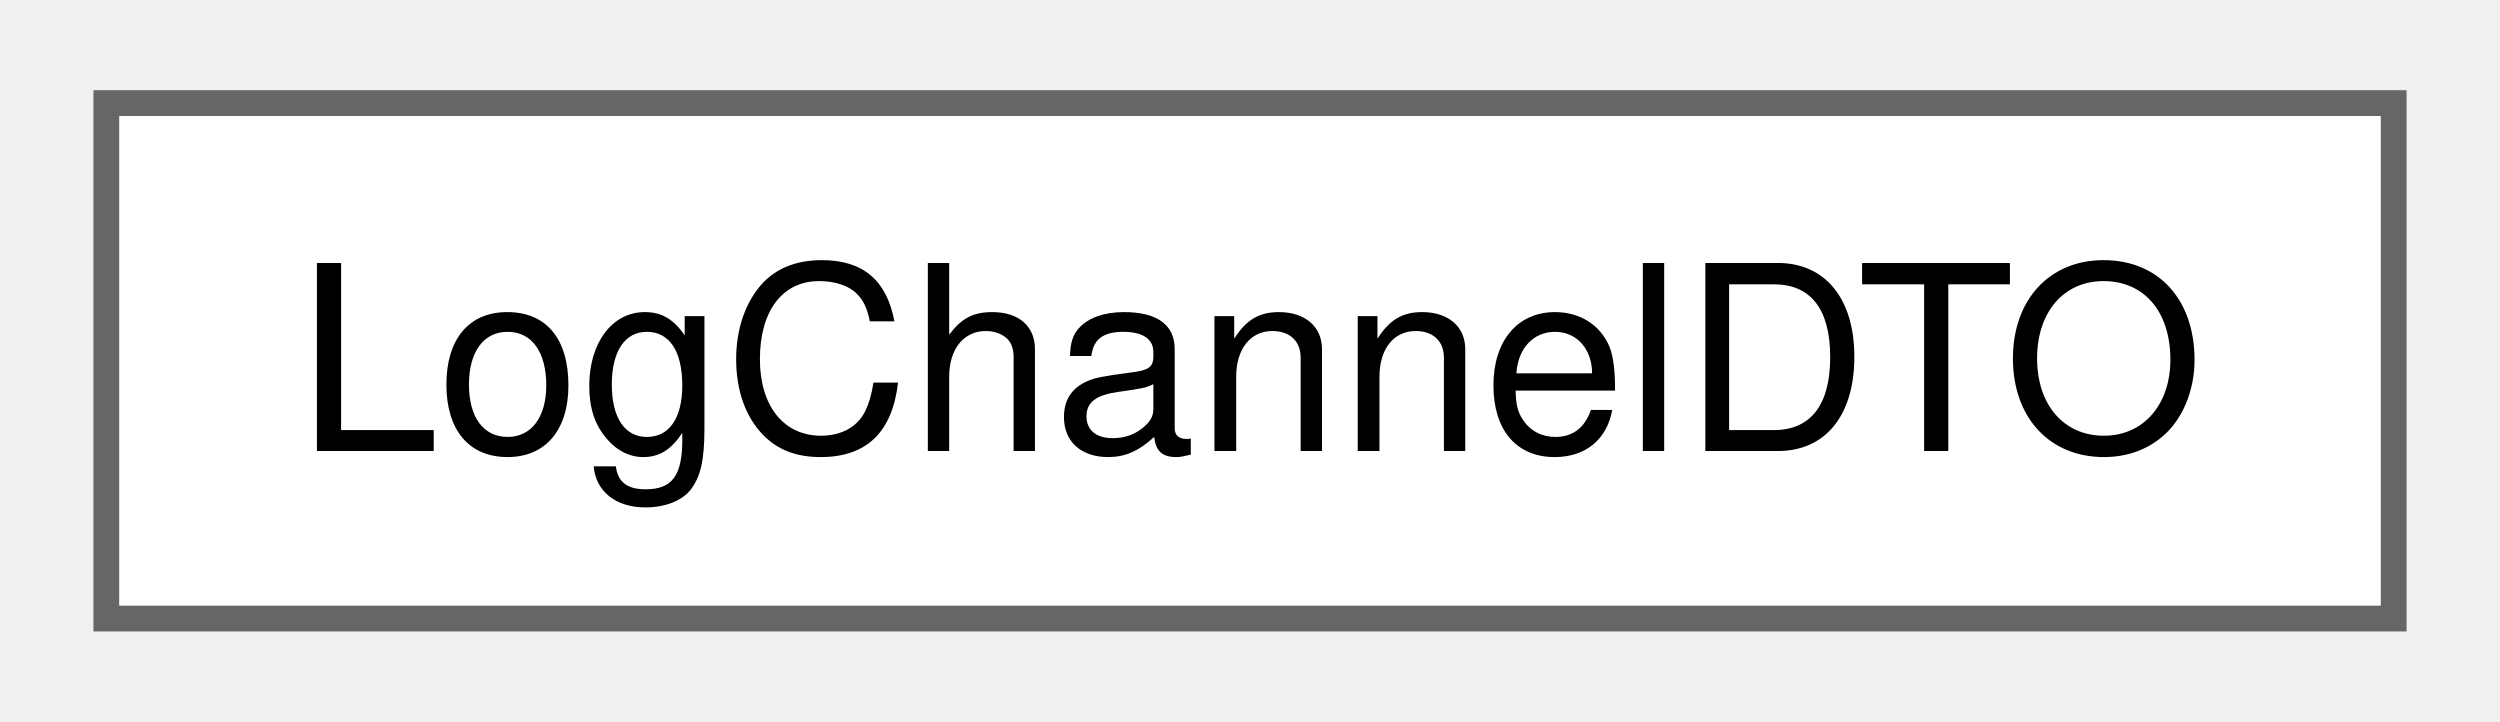
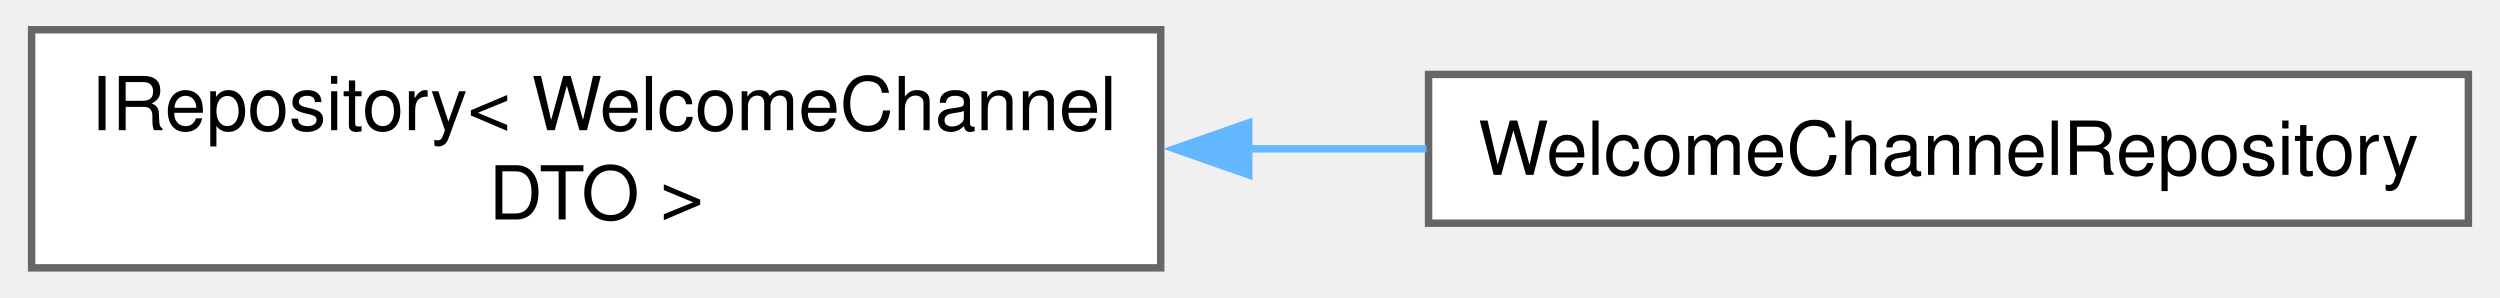
- <svg xmlns="http://www.w3.org/2000/svg" xmlns:xlink="http://www.w3.org/1999/xlink" width="97pt" height="28pt" viewBox="0.00 0.00 96.75 28.00">
-   <g id="graph0" class="graph" transform="scale(1 1) rotate(0) translate(4 24)">
+ <svg xmlns="http://www.w3.org/2000/svg" xmlns:xlink="http://www.w3.org/1999/xlink" width="336pt" height="40pt" viewBox="0.00 0.00 335.50 40.00">
+   <g id="graph0" class="graph" transform="scale(1 1) rotate(0) translate(4 36)">
    <g id="Node000000" class="node">
      <g id="a_Node000000">
-         <a xlink:href="classLogChannelDTO.html" target="_top" xlink:title=" ">
-           <polygon fill="white" stroke="#666666" points="88.75,-20 0,-20 0,0 88.75,0 88.75,-20" />
-           <text text-anchor="middle" x="44.38" y="-6.5" font-family="Helvetica,sans-Serif" font-size="10.00">LogChannelDTO</text>
+         <a xlink:href="classIRepository.html" target="_top" xlink:title=" ">
+           <polygon fill="white" stroke="#666666" points="151.75,-32 0,-32 0,0 151.75,0 151.75,-32" />
+           <text text-anchor="start" x="8" y="-18.5" font-family="Helvetica,sans-Serif" font-size="10.00">IRepository&lt; WelcomeChannel</text>
+           <text text-anchor="middle" x="75.88" y="-6.5" font-family="Helvetica,sans-Serif" font-size="10.00">DTO &gt;</text>
+         </a>
+       </g>
+     </g>
+     <g id="Node000001" class="node">
+       <g id="a_Node000001">
+         <a xlink:href="classWelcomeChannelRepository.html" target="_top" xlink:title=" ">
+           <polygon fill="white" stroke="#666666" points="327.5,-26 187.75,-26 187.75,-6 327.5,-6 327.5,-26" />
+           <text text-anchor="middle" x="257.62" y="-12.5" font-family="Helvetica,sans-Serif" font-size="10.00">WelcomeChannelRepository</text>
+         </a>
+       </g>
+     </g>
+     <g id="edge25_Node000000_Node000001" class="edge">
+       <g id="a_edge25_Node000000_Node000001">
+         <a xlink:title=" ">
+           <path fill="none" stroke="#63b8ff" d="M163.42,-16C171.49,-16 179.59,-16 187.47,-16" />
+           <polygon fill="#63b8ff" stroke="#63b8ff" points="163.58,-12.5 153.58,-16 163.58,-19.5 163.58,-12.5" />
        </a>
      </g>
    </g>
  </g>
</svg>
